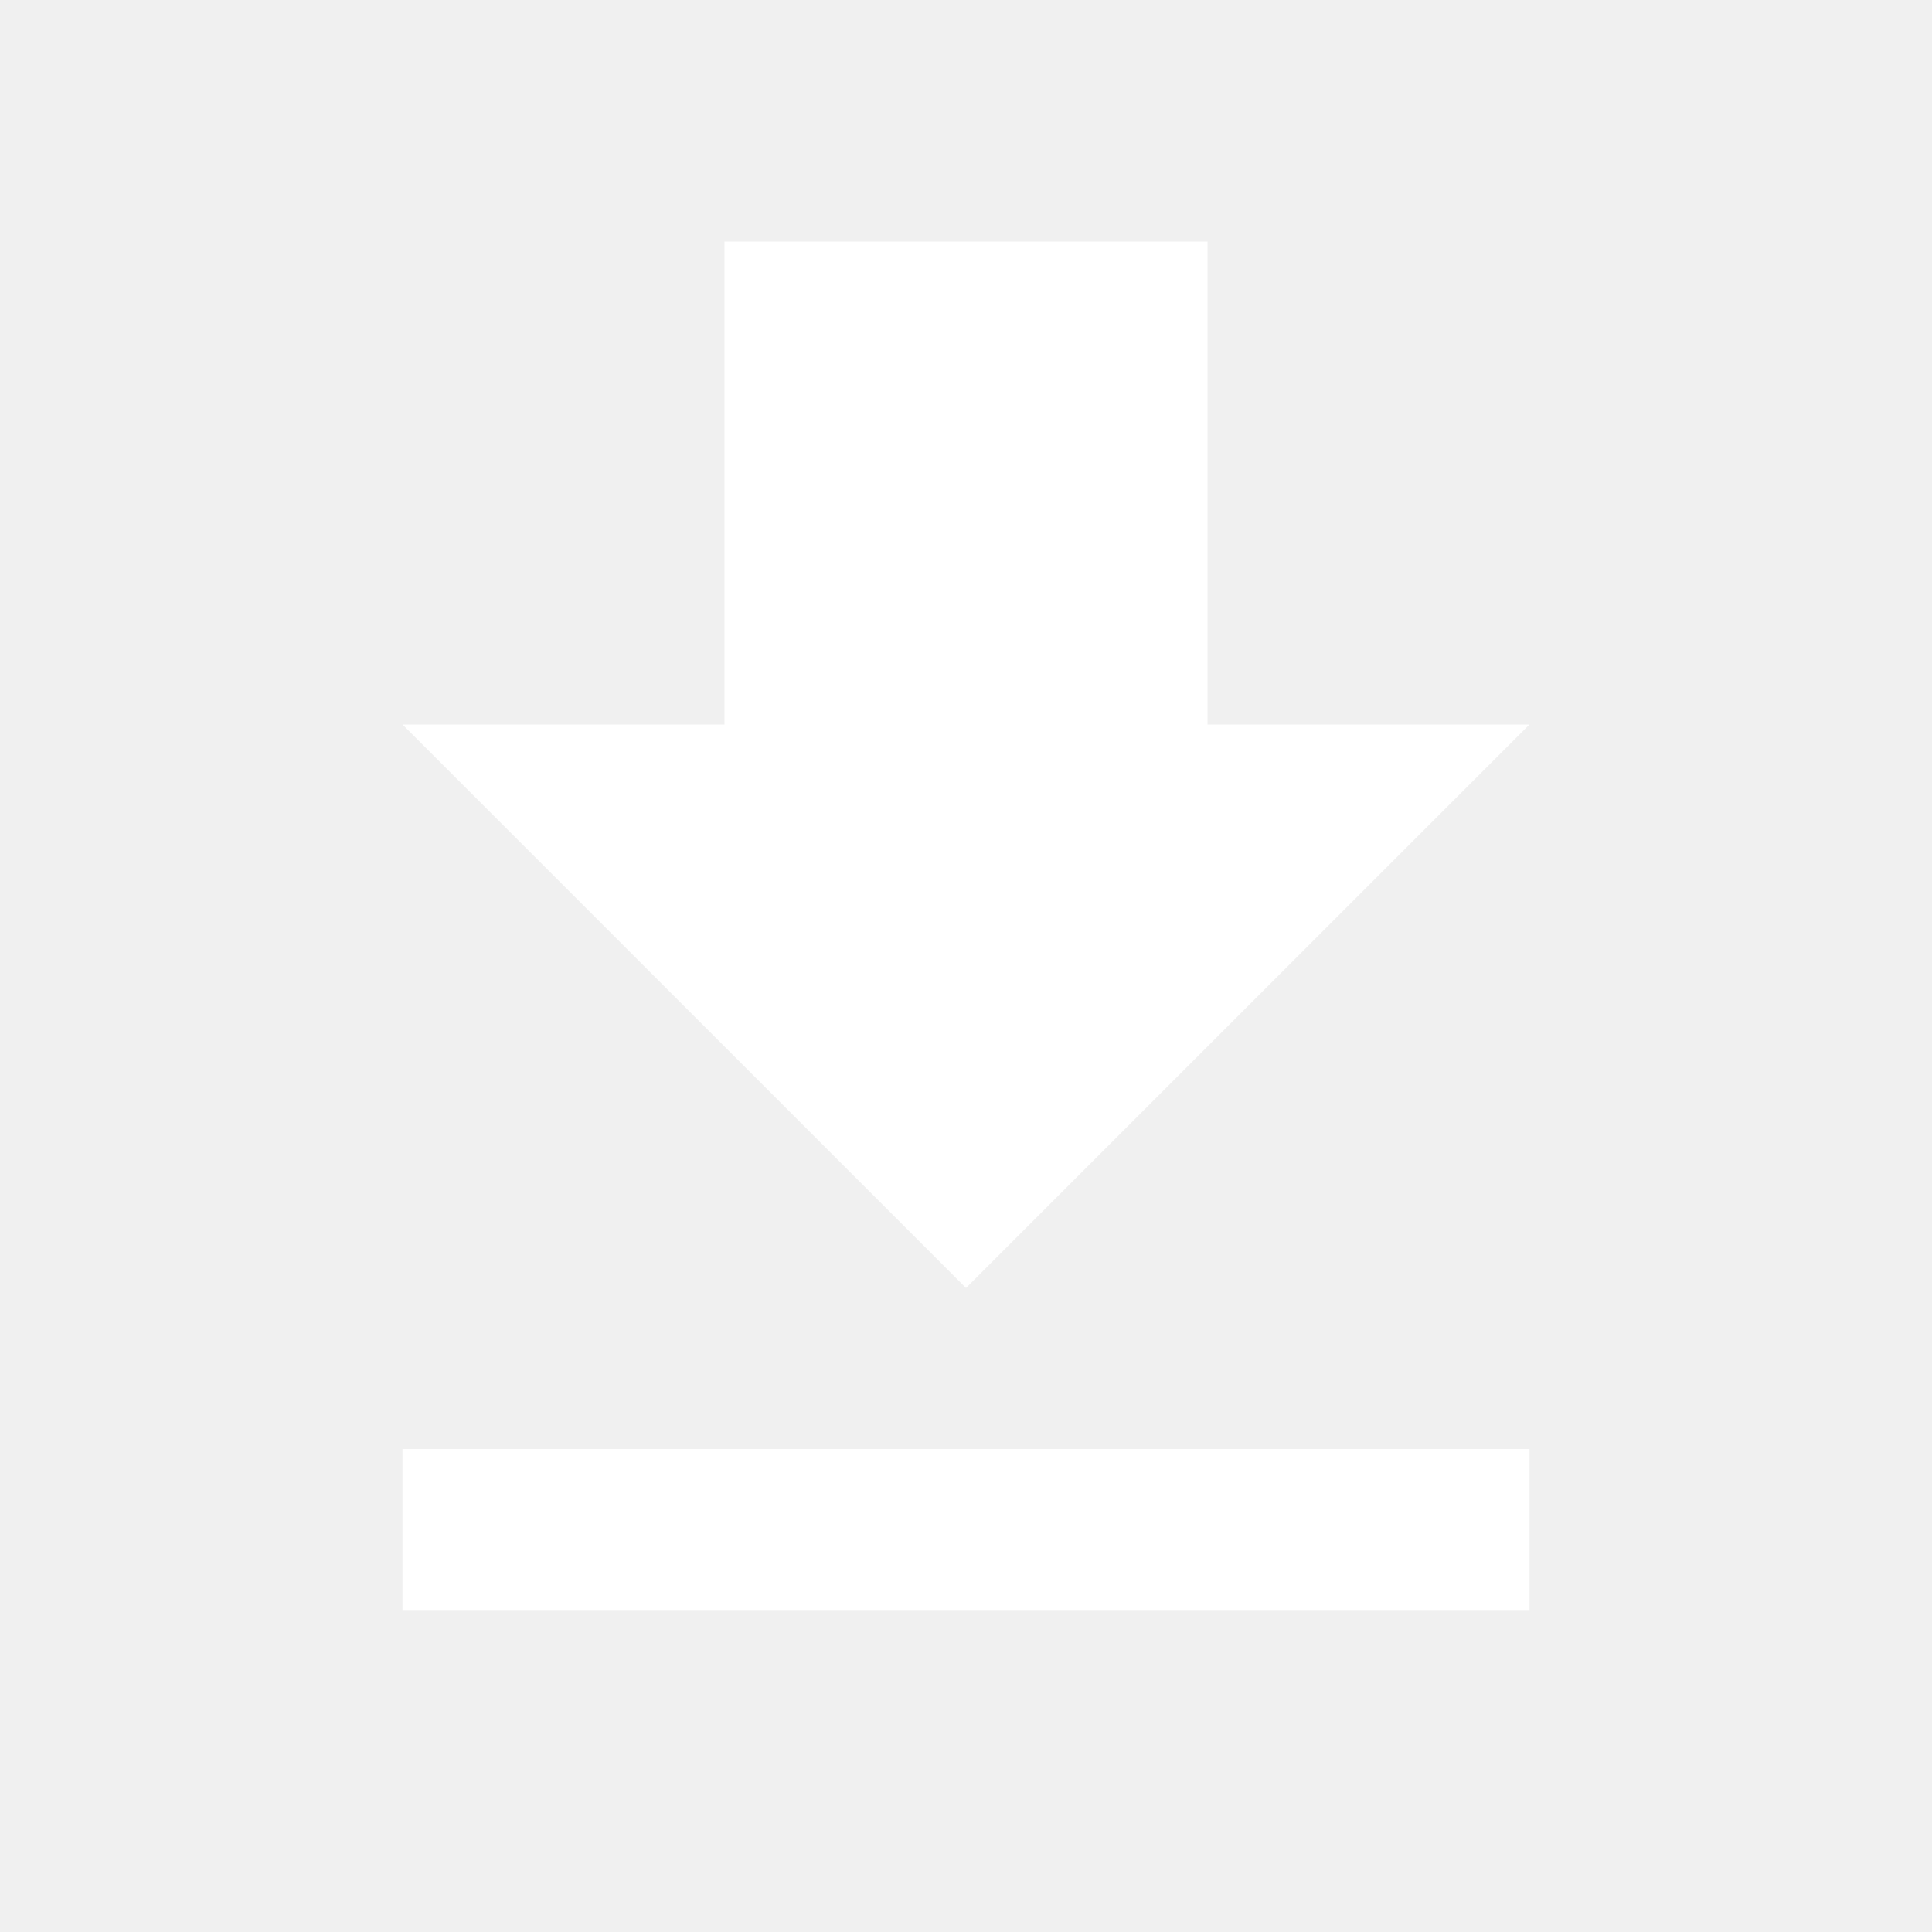
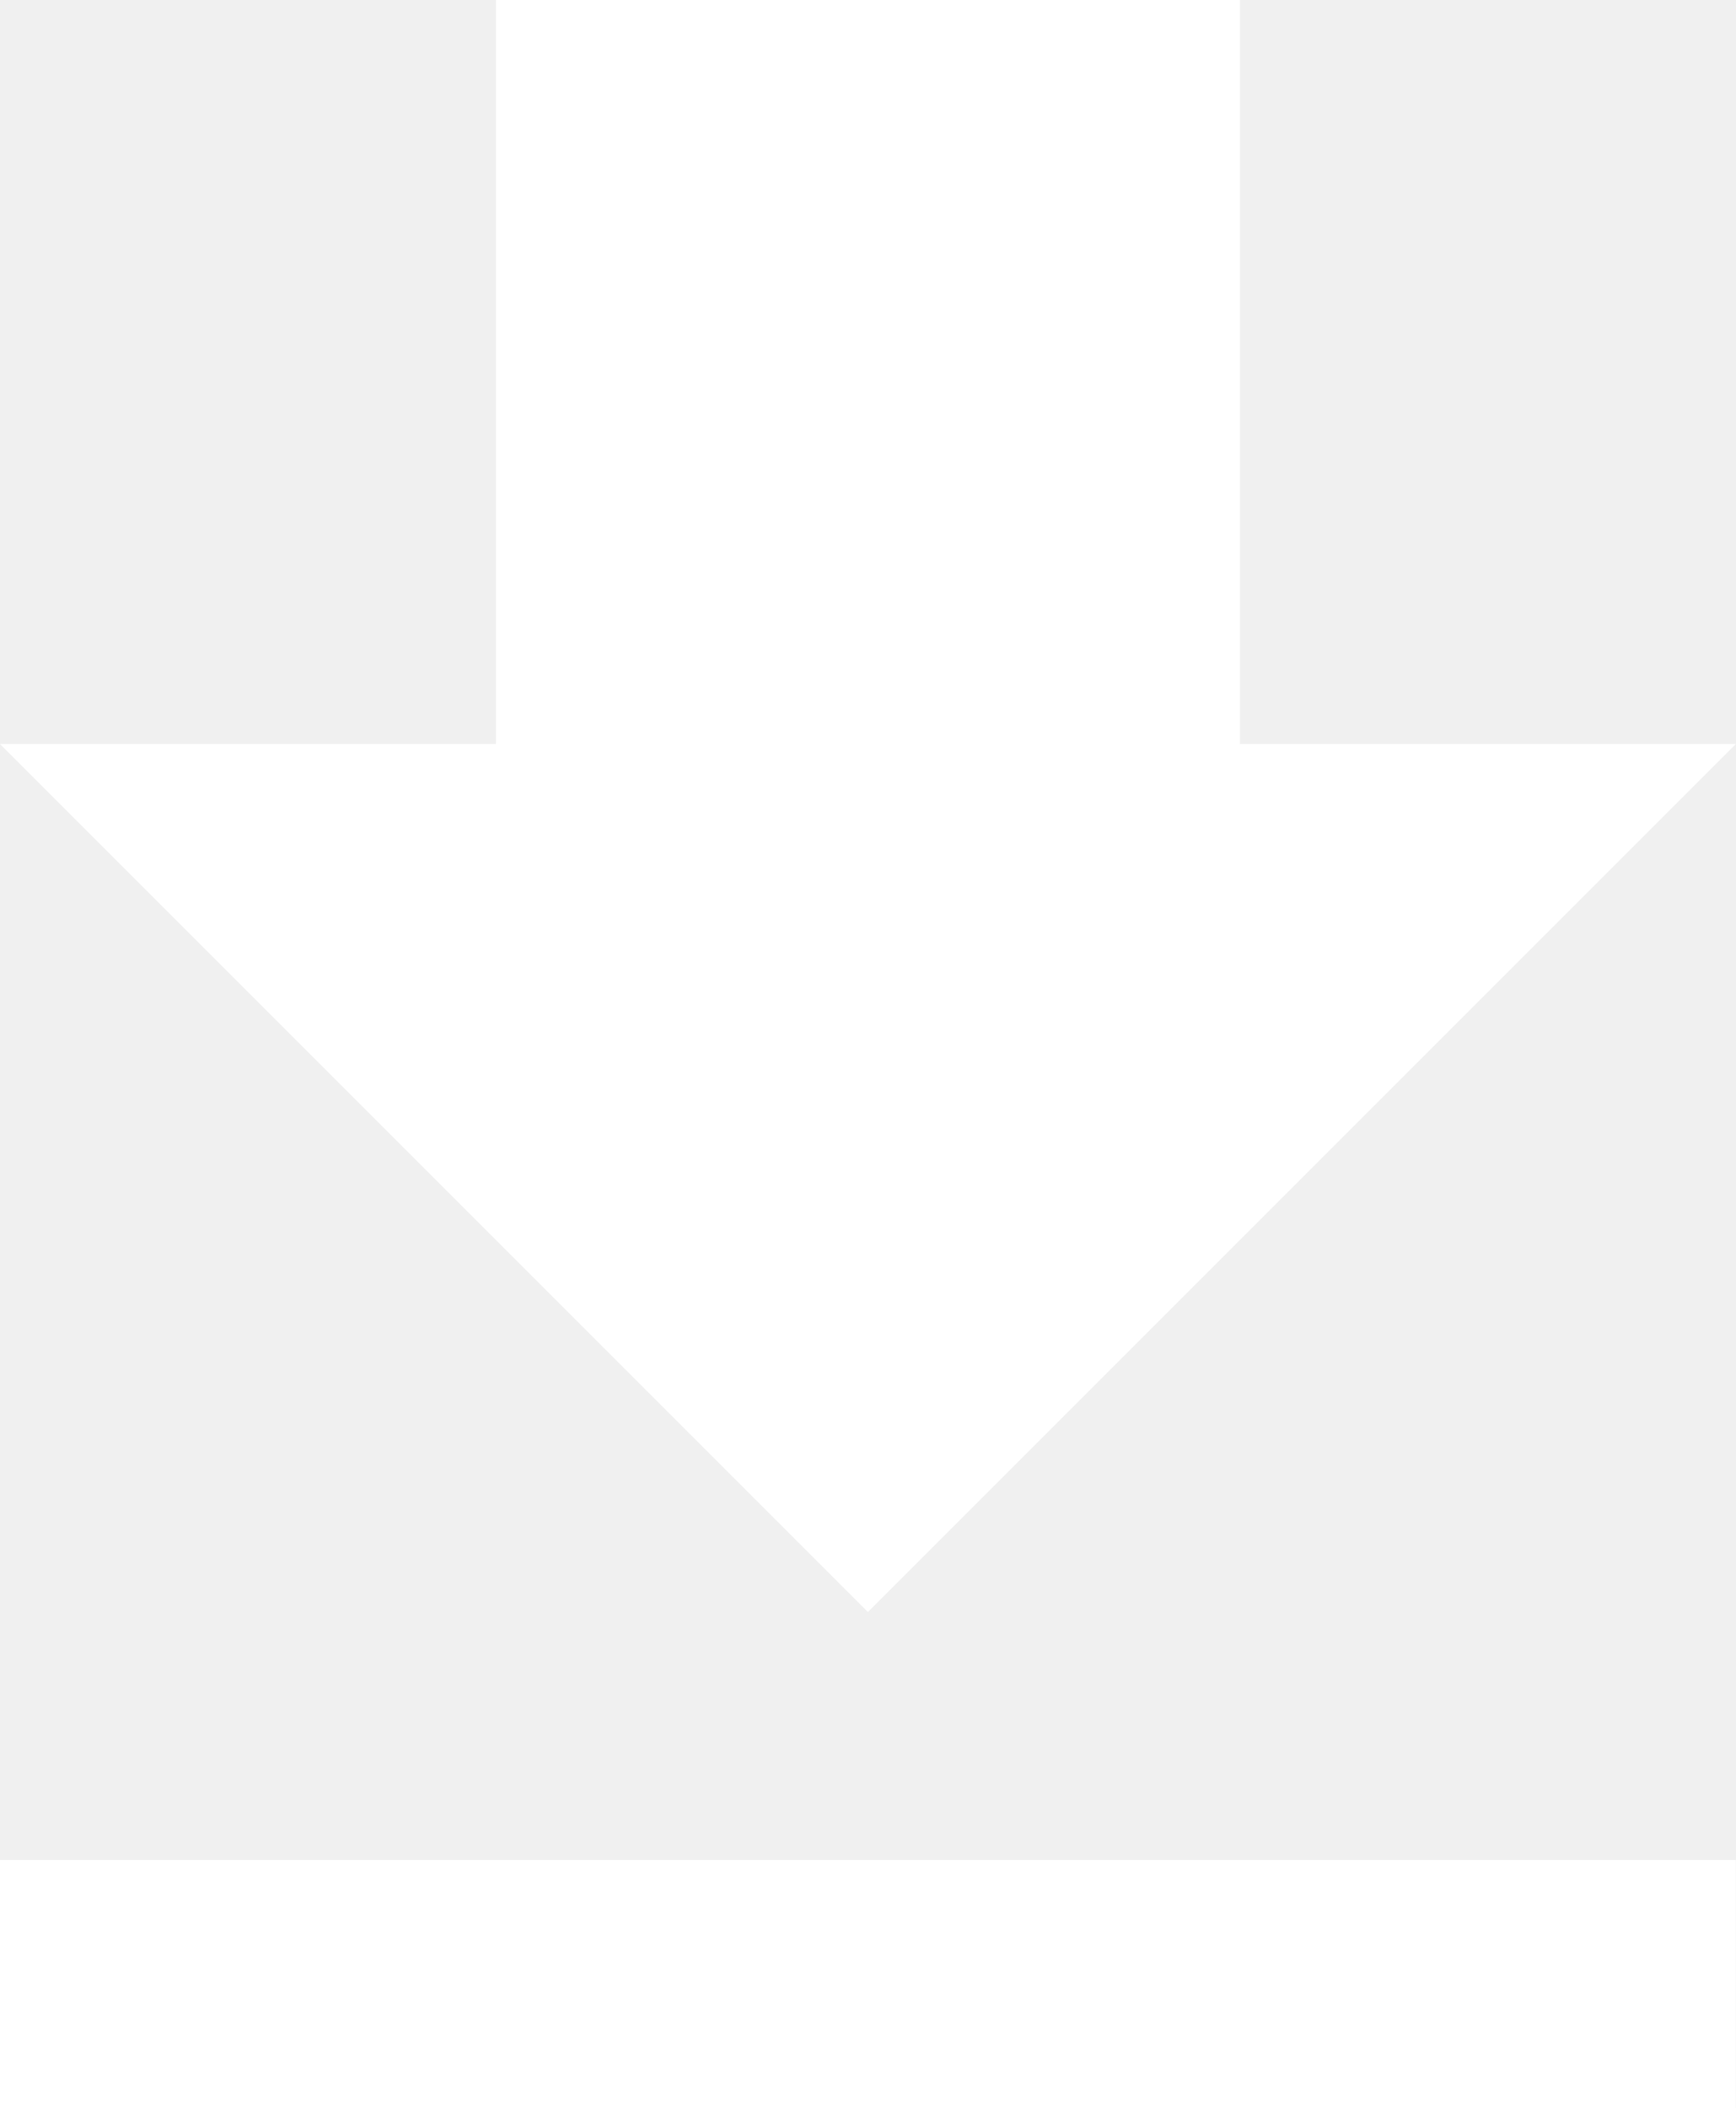
- <svg xmlns="http://www.w3.org/2000/svg" height="24" viewBox="0 0 24 24" width="24" fill="#fff">
+ <svg xmlns="http://www.w3.org/2000/svg" viewBox="5 3 14 17" width="14" height="17" fill="#fff">
  <path fill="none" d="M0 0h24v24H0z" />
  <path d="M5 20h14v-2H5zM19 9h-4V3H9v6H5l7 7z" />
</svg>
